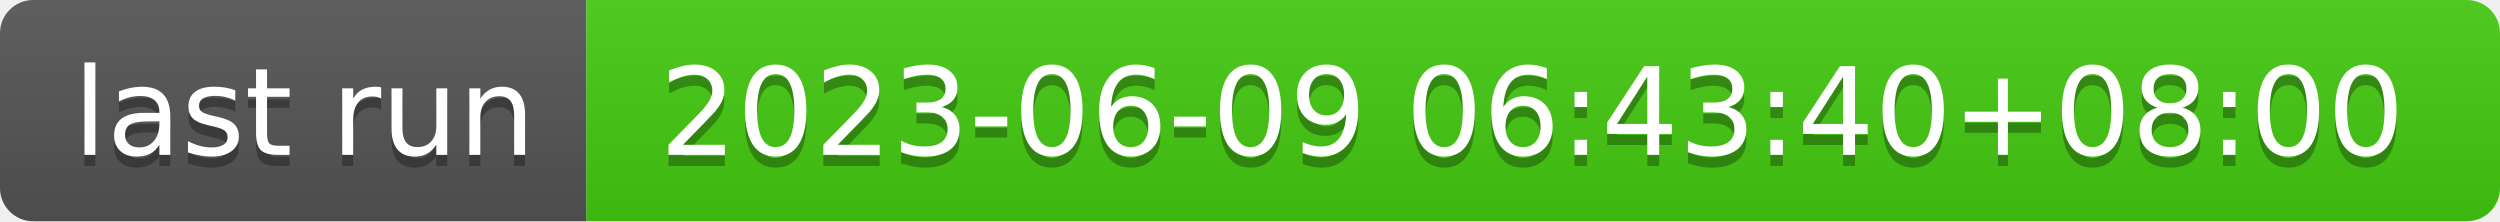
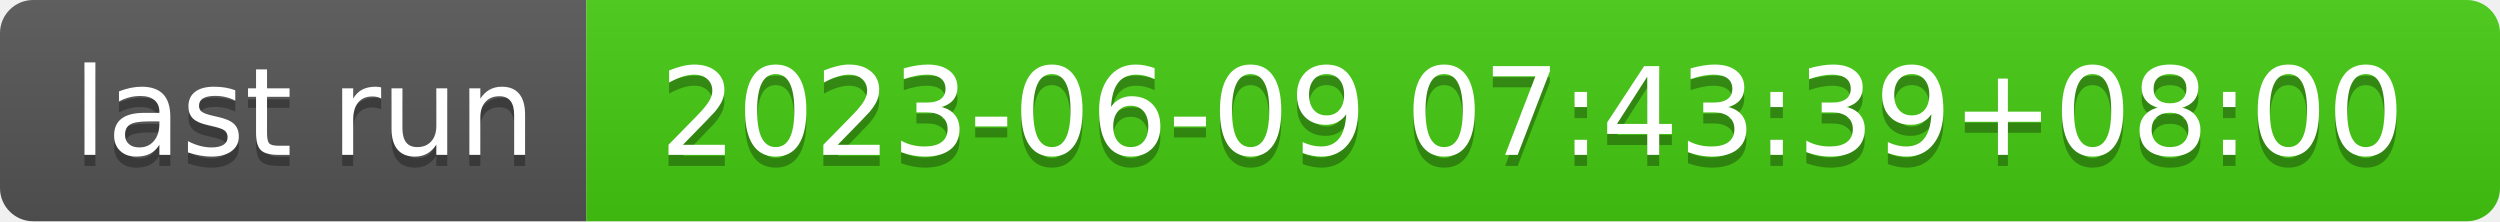
- <svg xmlns="http://www.w3.org/2000/svg" width="226" height="20" role="img" aria-label="last run: 2023-06-09 06:43:40+08:00">
+ <svg xmlns="http://www.w3.org/2000/svg" width="226" height="20" role="img" aria-label="last run: 2023-06-09 07:43:39+08:00">
  <linearGradient id="s" x2="0" y2="100%">
    <stop offset="0" stop-color="#bbb" stop-opacity=".1" />
    <stop offset="1" stop-opacity=".1" />
  </linearGradient>
  <clipPath id="r">
    <rect width="226" height="20" rx="3" fill="#fff" />
  </clipPath>
  <g clip-path="url(#r)">
    <rect width="53" height="20" fill="#555" />
    <rect x="53" width="173" height="20" fill="#4c1" />
    <rect width="226" height="20" fill="url(#s)" />
  </g>
  <g fill="#fff" text-anchor="middle" font-family="Verdana,Geneva,DejaVu Sans,sans-serif" text-rendering="geometricPrecision" font-size="110">
    <text aria-hidden="true" x="275" y="150" fill="#010101" fill-opacity=".3" transform="scale(.1)" textLength="430">last run</text>
    <text x="275" y="140" transform="scale(.1)" fill="#fff" textLength="430">last run</text>
-     <text aria-hidden="true" x="1385" y="150" fill="#010101" fill-opacity=".3" transform="scale(.1)" textLength="1630">2023-06-09 06:43:40+08:00</text>
-     <text x="1385" y="140" transform="scale(.1)" fill="#fff" textLength="1630">2023-06-09 06:43:40+08:00</text>
+     <text aria-hidden="true" x="1385" y="150" fill="#010101" fill-opacity=".3" transform="scale(.1)" textLength="1630">2023-06-09 07:43:39+08:00</text>
+     <text x="1385" y="140" transform="scale(.1)" fill="#fff" textLength="1630">2023-06-09 07:43:39+08:00</text>
  </g>
</svg>
